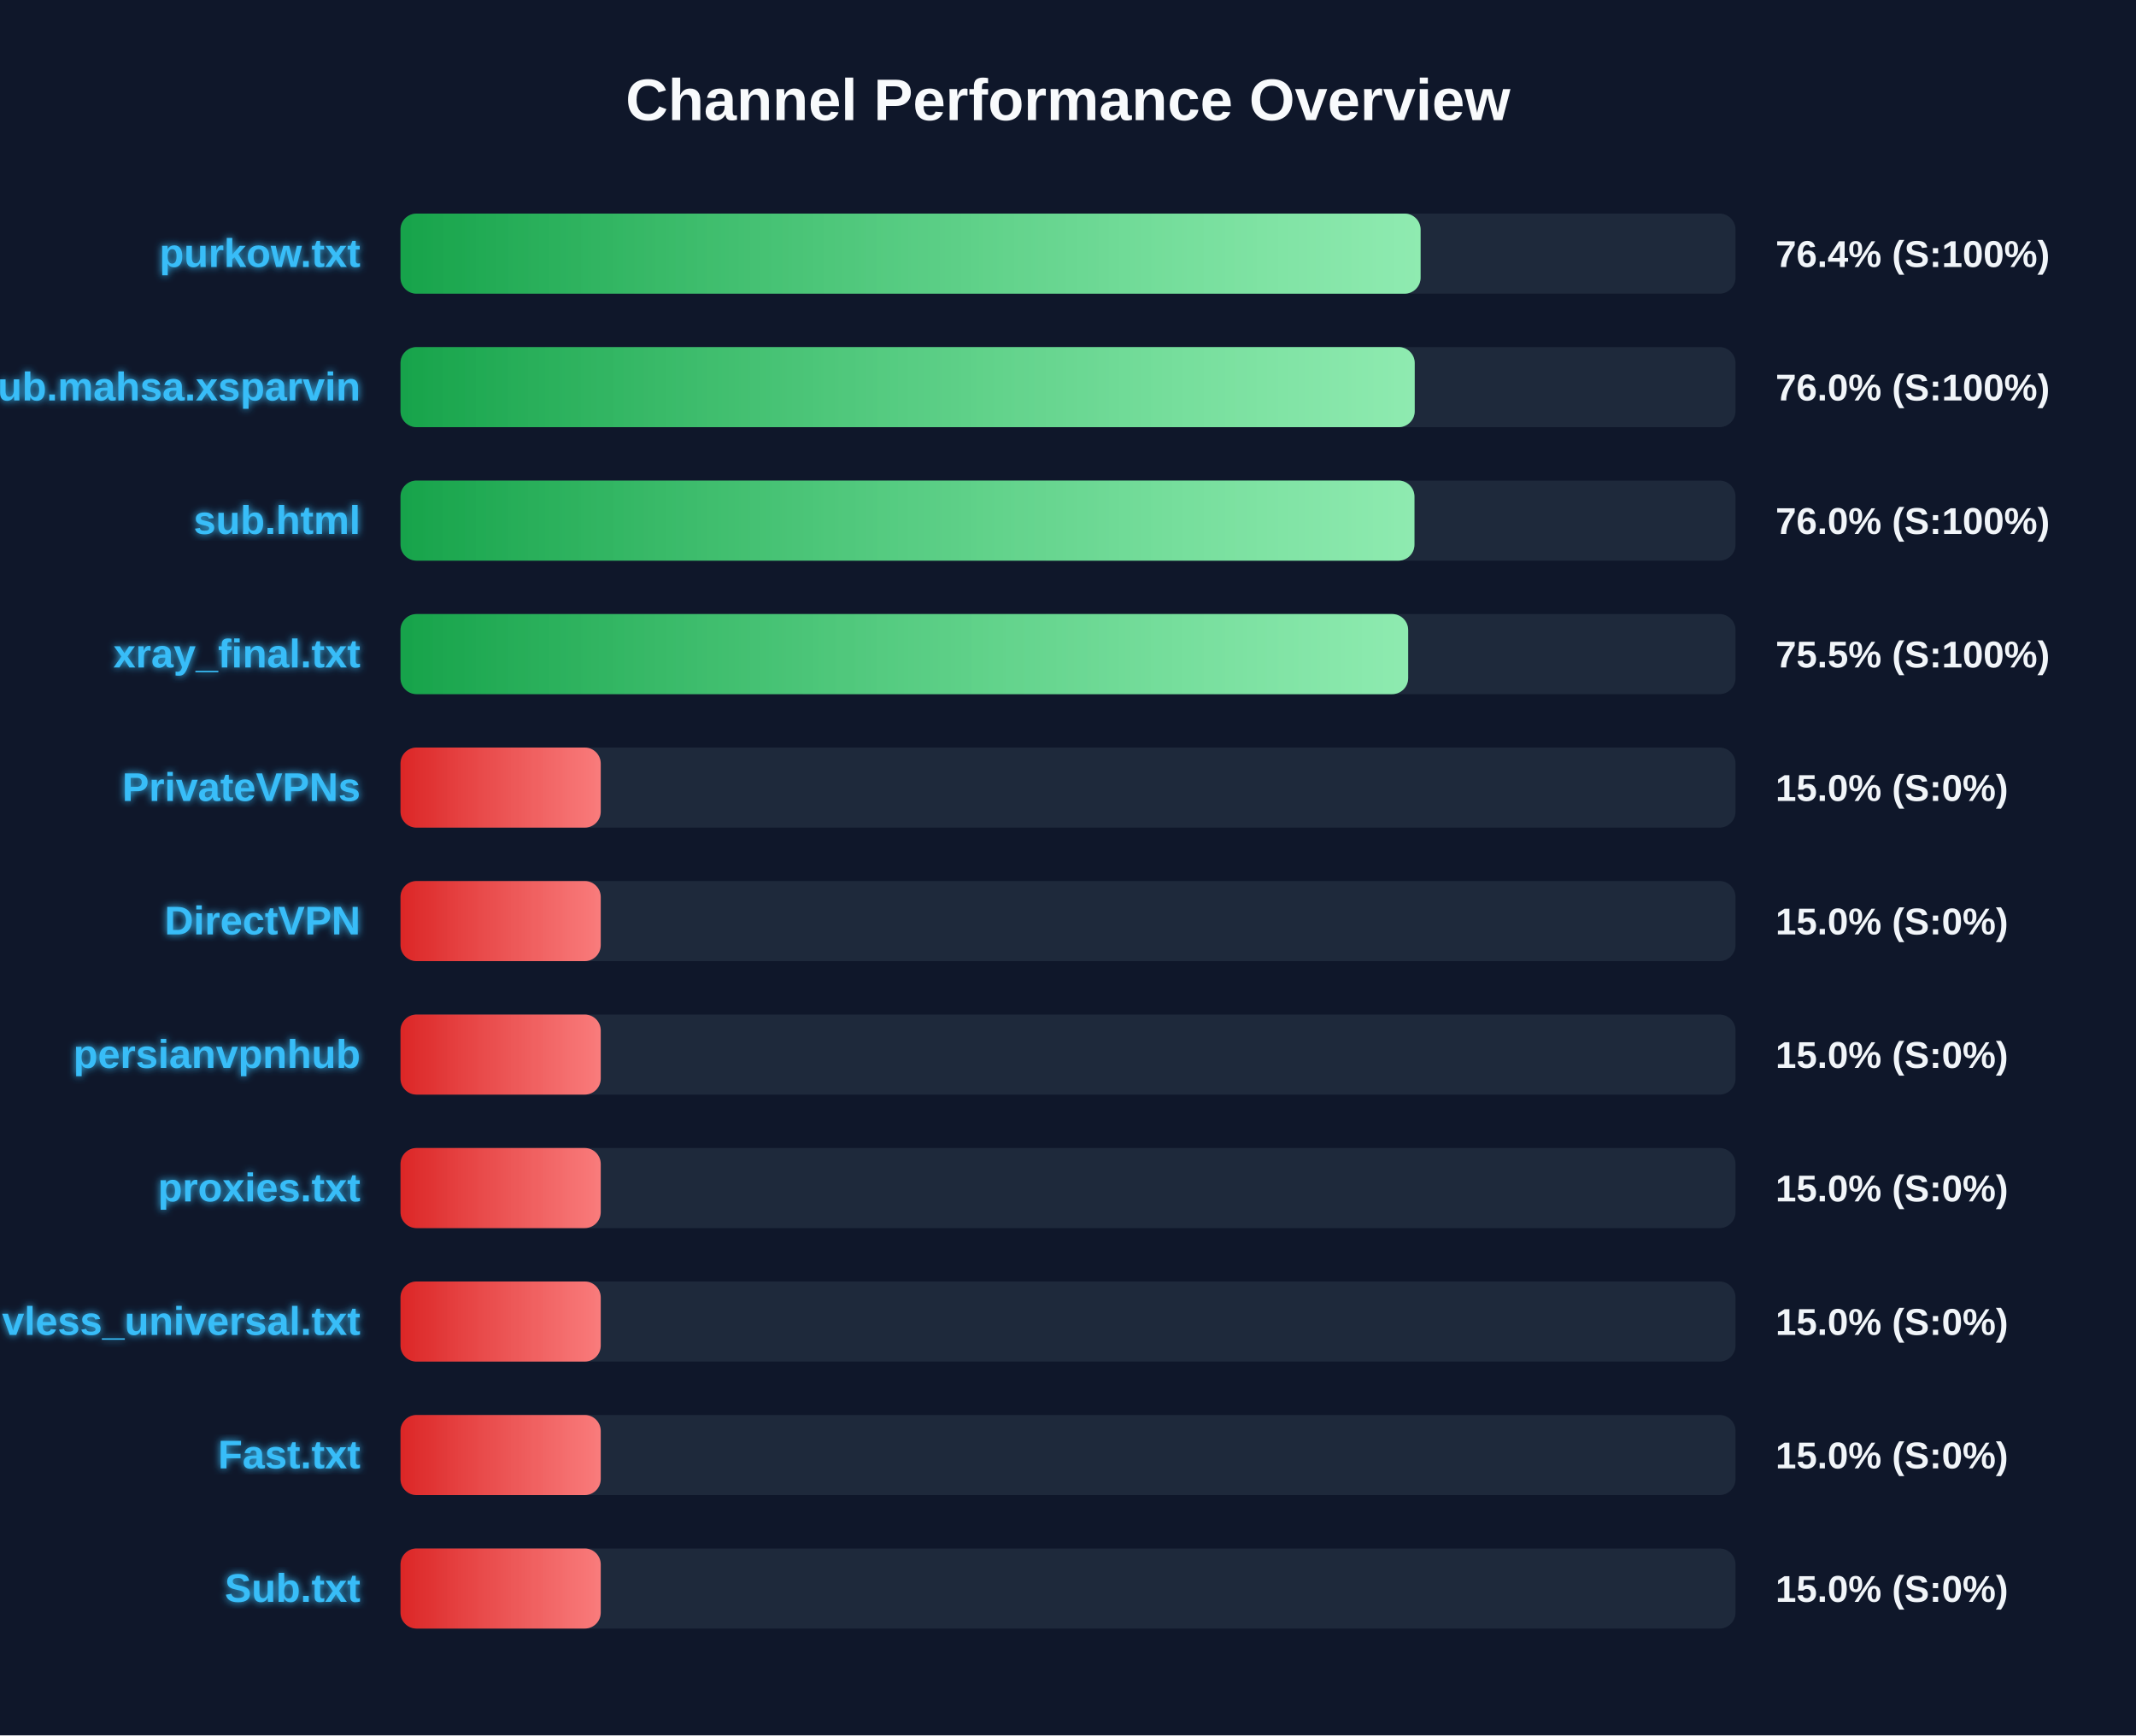
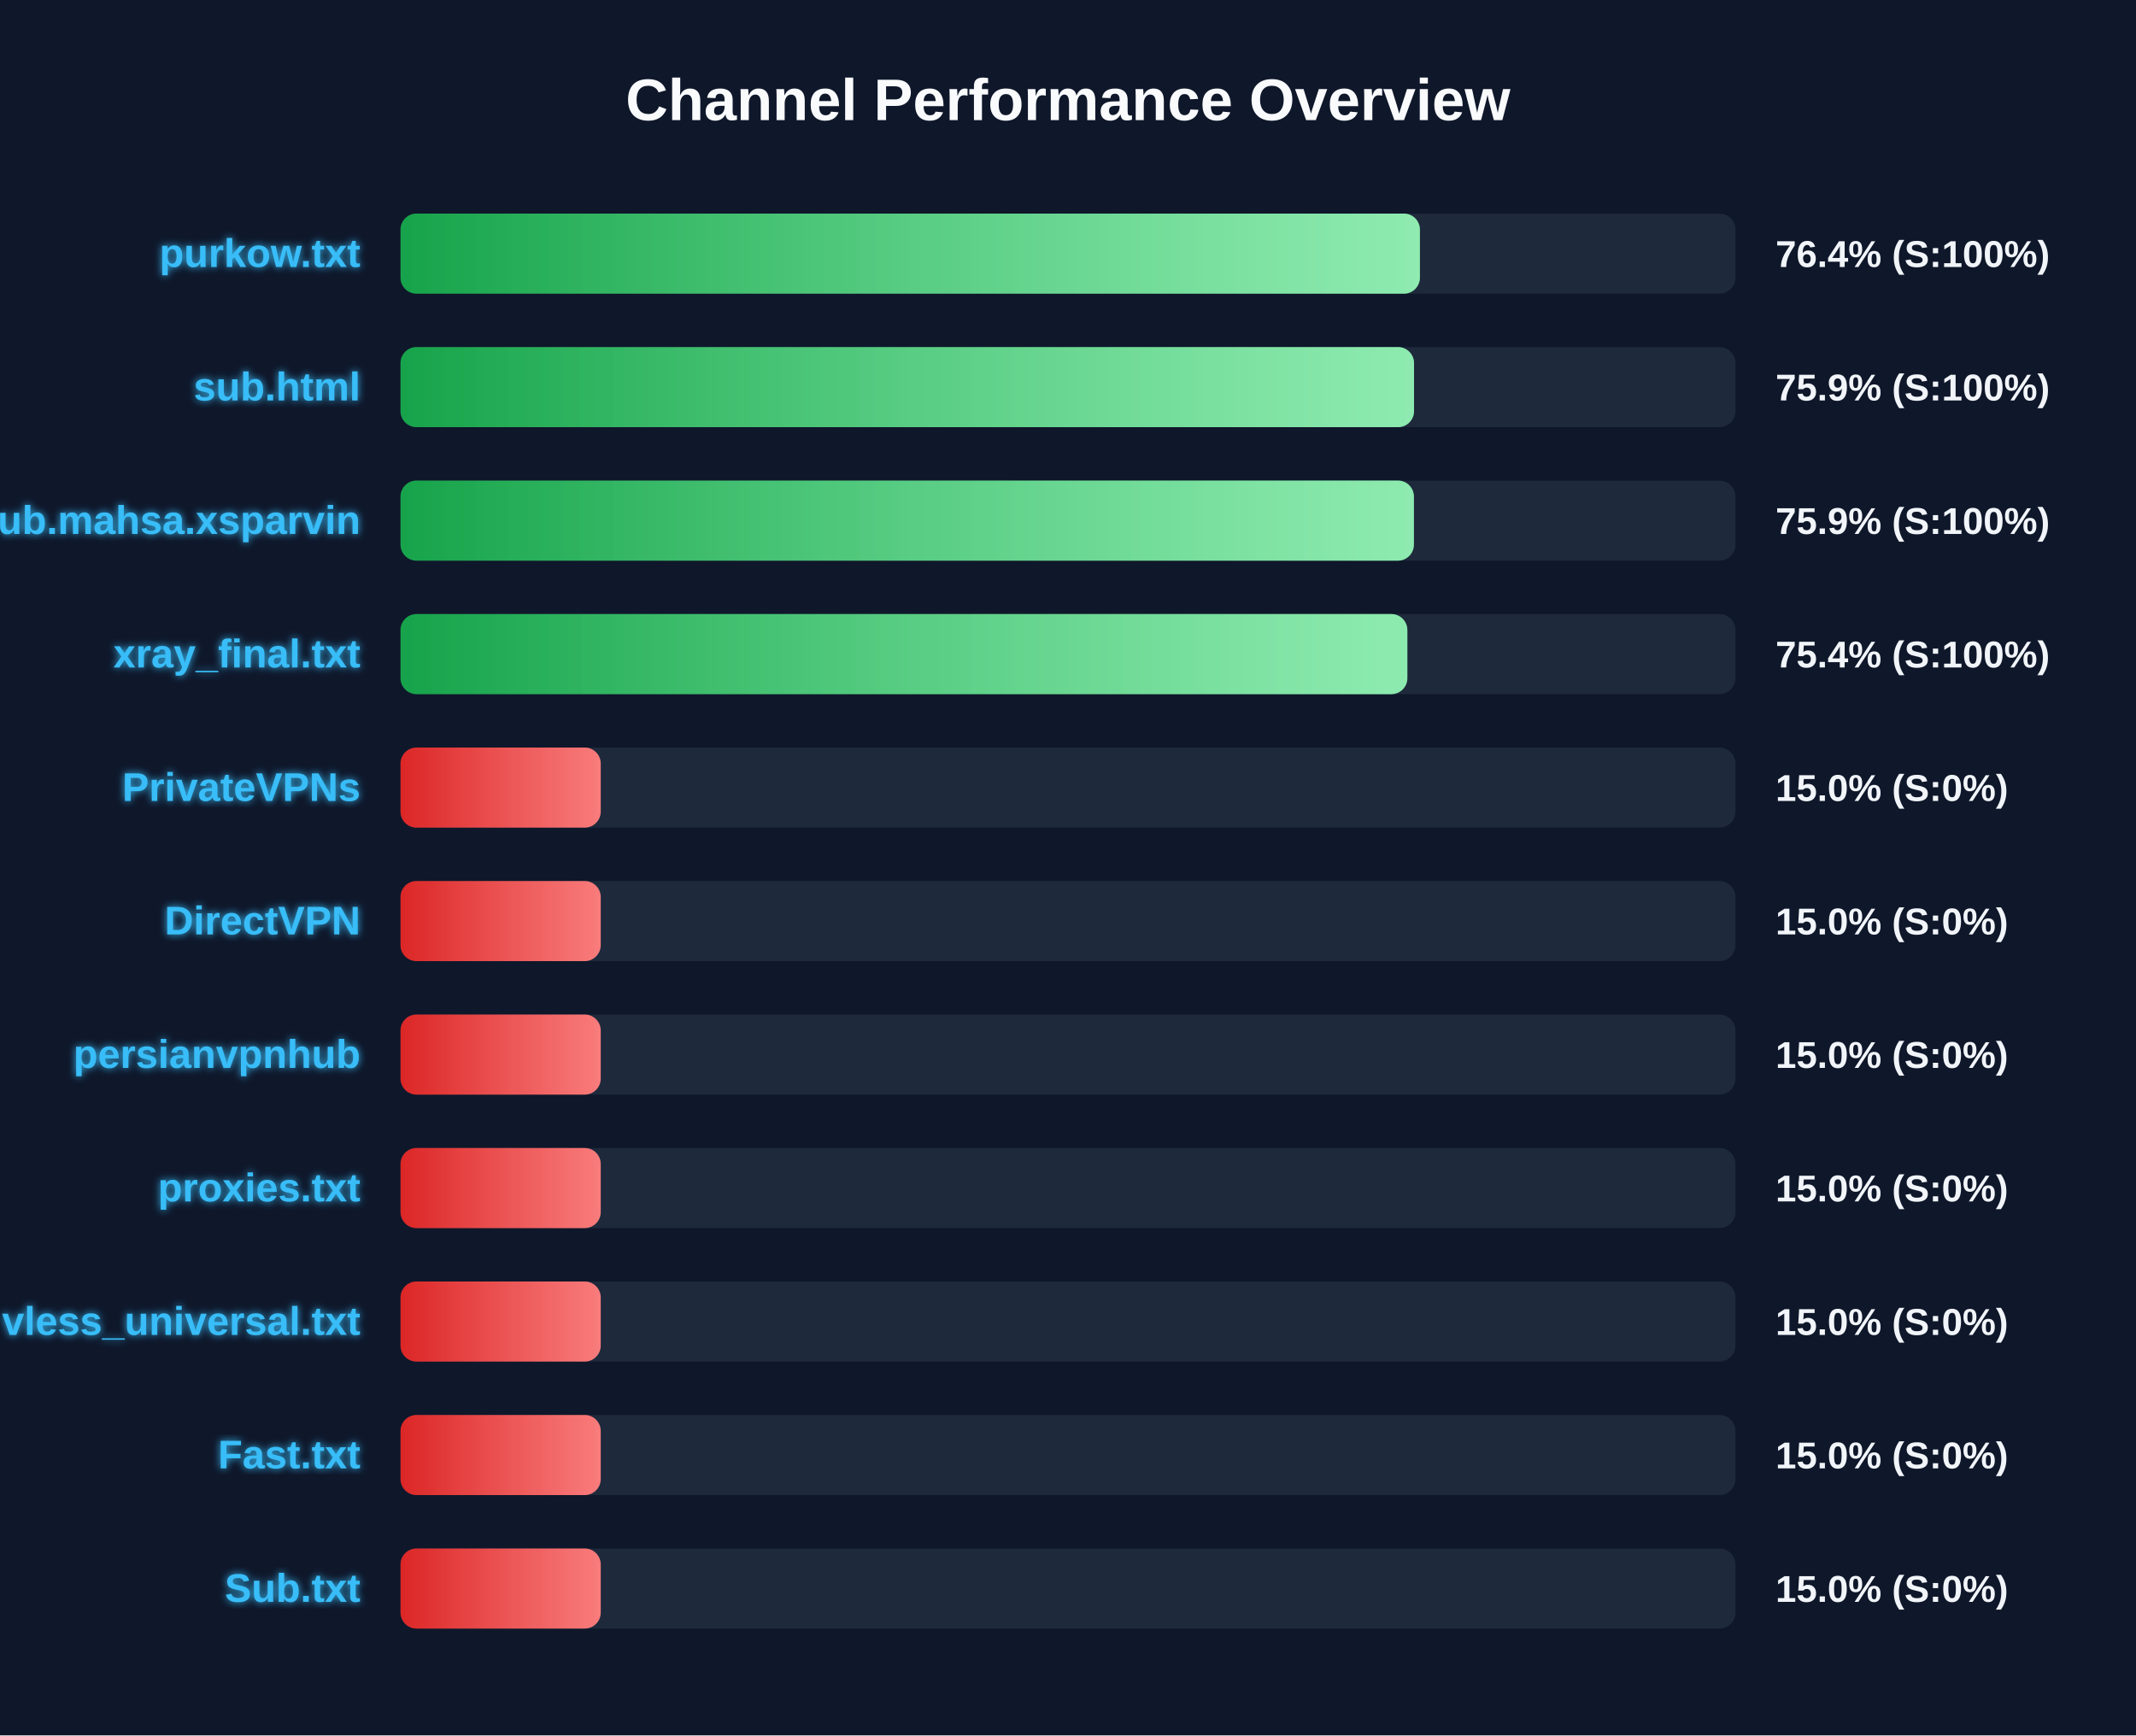
<svg xmlns="http://www.w3.org/2000/svg" width="800" height="650" version="1.1">
  <defs>
    <linearGradient id="grad-green" x1="0%" y1="0%" x2="100%" y2="0%">
      <stop offset="0%" stop-color="#16a34a" />
      <stop offset="100%" stop-color="#4ade80" />
    </linearGradient>
    <linearGradient id="grad-yellow" x1="0%" y1="0%" x2="100%" y2="0%">
      <stop offset="0%" stop-color="#ca8a04" />
      <stop offset="100%" stop-color="#fde047" />
    </linearGradient>
    <linearGradient id="grad-red" x1="0%" y1="0%" x2="100%" y2="0%">
      <stop offset="0%" stop-color="#dc2626" />
      <stop offset="100%" stop-color="#f87171" />
    </linearGradient>
    <linearGradient id="shimmer" x1="0%" y1="0%" x2="100%" y2="0%">
      <stop offset="0%" stop-color="rgba(255,255,255,0)" />
      <stop offset="50%" stop-color="rgba(255,255,255,0.4)" />
      <stop offset="100%" stop-color="rgba(255,255,255,0)" />
    </linearGradient>
    <filter id="glow" x="-20%" y="-20%" width="140%" height="140%">
      <feGaussianBlur stdDeviation="1.5" result="blur" />
      <feComposite in="SourceGraphic" in2="blur" operator="over" />
    </filter>
  </defs>
  <style>
        .bg-rect { fill: #0f172a; }
        .title { font: bold 22px 'Segoe UI', Arial, sans-serif; fill: #f8fafc; }
        .row { font: bold 15px 'Segoe UI', Arial, sans-serif; fill: #38bdf8; filter: url(#glow); }
        .score { font: bold 14px 'Segoe UI', Arial, sans-serif; fill: #f1f5f9; }
        @keyframes shimmer-anim {
            0% { transform: translateX(-100%); }
            100% { transform: translateX(200%); }
        }
        .shimmer-rect {
            animation: shimmer-anim 2.5s infinite linear;
        }
    </style>
  <rect width="100%" height="100%" class="bg-rect" />
  <text x="400" y="45" text-anchor="middle" class="title">Channel Performance Overview</text>
  <rect x="150" y="80" width="500" height="30" fill="#1e293b" rx="6" />
  <clipPath id="clip-0">
-     <rect x="150" y="80" width="382.05" height="30" rx="6" />
+     <rect x="150" y="80" width="381.8" height="30" rx="6" />
  </clipPath>
-   <rect x="150" y="80" width="382.05" height="30" fill="url(#grad-green)" rx="6" />
+   <rect x="150" y="80" width="381.8" height="30" fill="url(#grad-green)" rx="6" />
  <g clip-path="url(#clip-0)">
    <rect x="150" y="80" width="100%" height="30" fill="url(#shimmer)" class="shimmer-rect" />
  </g>
  <text x="135" y="100" text-anchor="end" class="row">purkow.txt</text>
  <text x="665" y="100" text-anchor="start" class="score">76.4% (S:100%)</text>
  <rect x="150" y="130" width="500" height="30" fill="#1e293b" rx="6" />
  <clipPath id="clip-1">
-     <rect x="150" y="130" width="379.85" height="30" rx="6" />
+     <rect x="150" y="130" width="379.6" height="30" rx="6" />
  </clipPath>
-   <rect x="150" y="130" width="379.85" height="30" fill="url(#grad-green)" rx="6" />
+   <rect x="150" y="130" width="379.6" height="30" fill="url(#grad-green)" rx="6" />
  <g clip-path="url(#clip-1)">
    <rect x="150" y="130" width="100%" height="30" fill="url(#shimmer)" class="shimmer-rect" />
  </g>
-   <text x="135" y="150" text-anchor="end" class="row">Sub.mahsa.xsparvin</text>
-   <text x="665" y="150" text-anchor="start" class="score">76.0% (S:100%)</text>
+   <text x="135" y="150" text-anchor="end" class="row">sub.html</text>
+   <text x="665" y="150" text-anchor="start" class="score">75.9% (S:100%)</text>
  <rect x="150" y="180" width="500" height="30" fill="#1e293b" rx="6" />
  <clipPath id="clip-2">
-     <rect x="150" y="180" width="379.75" height="30" rx="6" />
+     <rect x="150" y="180" width="379.55" height="30" rx="6" />
  </clipPath>
-   <rect x="150" y="180" width="379.75" height="30" fill="url(#grad-green)" rx="6" />
+   <rect x="150" y="180" width="379.55" height="30" fill="url(#grad-green)" rx="6" />
  <g clip-path="url(#clip-2)">
    <rect x="150" y="180" width="100%" height="30" fill="url(#shimmer)" class="shimmer-rect" />
  </g>
-   <text x="135" y="200" text-anchor="end" class="row">sub.html</text>
-   <text x="665" y="200" text-anchor="start" class="score">76.0% (S:100%)</text>
+   <text x="135" y="200" text-anchor="end" class="row">Sub.mahsa.xsparvin</text>
+   <text x="665" y="200" text-anchor="start" class="score">75.9% (S:100%)</text>
  <rect x="150" y="230" width="500" height="30" fill="#1e293b" rx="6" />
  <clipPath id="clip-3">
-     <rect x="150" y="230" width="377.4" height="30" rx="6" />
+     <rect x="150" y="230" width="377.1" height="30" rx="6" />
  </clipPath>
-   <rect x="150" y="230" width="377.4" height="30" fill="url(#grad-green)" rx="6" />
+   <rect x="150" y="230" width="377.1" height="30" fill="url(#grad-green)" rx="6" />
  <g clip-path="url(#clip-3)">
    <rect x="150" y="230" width="100%" height="30" fill="url(#shimmer)" class="shimmer-rect" />
  </g>
  <text x="135" y="250" text-anchor="end" class="row">xray_final.txt</text>
-   <text x="665" y="250" text-anchor="start" class="score">75.5% (S:100%)</text>
+   <text x="665" y="250" text-anchor="start" class="score">75.4% (S:100%)</text>
  <rect x="150" y="280" width="500" height="30" fill="#1e293b" rx="6" />
  <clipPath id="clip-4">
    <rect x="150" y="280" width="75.0" height="30" rx="6" />
  </clipPath>
  <rect x="150" y="280" width="75.0" height="30" fill="url(#grad-red)" rx="6" />
  <g clip-path="url(#clip-4)">
    <rect x="150" y="280" width="100%" height="30" fill="url(#shimmer)" class="shimmer-rect" />
  </g>
  <text x="135" y="300" text-anchor="end" class="row">PrivateVPNs</text>
  <text x="665" y="300" text-anchor="start" class="score">15.0% (S:0%)</text>
  <rect x="150" y="330" width="500" height="30" fill="#1e293b" rx="6" />
  <clipPath id="clip-5">
    <rect x="150" y="330" width="75.0" height="30" rx="6" />
  </clipPath>
  <rect x="150" y="330" width="75.0" height="30" fill="url(#grad-red)" rx="6" />
  <g clip-path="url(#clip-5)">
    <rect x="150" y="330" width="100%" height="30" fill="url(#shimmer)" class="shimmer-rect" />
  </g>
  <text x="135" y="350" text-anchor="end" class="row">DirectVPN</text>
  <text x="665" y="350" text-anchor="start" class="score">15.0% (S:0%)</text>
  <rect x="150" y="380" width="500" height="30" fill="#1e293b" rx="6" />
  <clipPath id="clip-6">
    <rect x="150" y="380" width="75.0" height="30" rx="6" />
  </clipPath>
  <rect x="150" y="380" width="75.0" height="30" fill="url(#grad-red)" rx="6" />
  <g clip-path="url(#clip-6)">
    <rect x="150" y="380" width="100%" height="30" fill="url(#shimmer)" class="shimmer-rect" />
  </g>
  <text x="135" y="400" text-anchor="end" class="row">persianvpnhub</text>
  <text x="665" y="400" text-anchor="start" class="score">15.0% (S:0%)</text>
  <rect x="150" y="430" width="500" height="30" fill="#1e293b" rx="6" />
  <clipPath id="clip-7">
    <rect x="150" y="430" width="75.0" height="30" rx="6" />
  </clipPath>
  <rect x="150" y="430" width="75.0" height="30" fill="url(#grad-red)" rx="6" />
  <g clip-path="url(#clip-7)">
    <rect x="150" y="430" width="100%" height="30" fill="url(#shimmer)" class="shimmer-rect" />
  </g>
  <text x="135" y="450" text-anchor="end" class="row">proxies.txt</text>
  <text x="665" y="450" text-anchor="start" class="score">15.0% (S:0%)</text>
  <rect x="150" y="480" width="500" height="30" fill="#1e293b" rx="6" />
  <clipPath id="clip-8">
    <rect x="150" y="480" width="75.0" height="30" rx="6" />
  </clipPath>
  <rect x="150" y="480" width="75.0" height="30" fill="url(#grad-red)" rx="6" />
  <g clip-path="url(#clip-8)">
    <rect x="150" y="480" width="100%" height="30" fill="url(#shimmer)" class="shimmer-rect" />
  </g>
  <text x="135" y="500" text-anchor="end" class="row">vless_universal.txt</text>
  <text x="665" y="500" text-anchor="start" class="score">15.0% (S:0%)</text>
  <rect x="150" y="530" width="500" height="30" fill="#1e293b" rx="6" />
  <clipPath id="clip-9">
    <rect x="150" y="530" width="75.0" height="30" rx="6" />
  </clipPath>
  <rect x="150" y="530" width="75.0" height="30" fill="url(#grad-red)" rx="6" />
  <g clip-path="url(#clip-9)">
    <rect x="150" y="530" width="100%" height="30" fill="url(#shimmer)" class="shimmer-rect" />
  </g>
  <text x="135" y="550" text-anchor="end" class="row">Fast.txt</text>
  <text x="665" y="550" text-anchor="start" class="score">15.0% (S:0%)</text>
  <rect x="150" y="580" width="500" height="30" fill="#1e293b" rx="6" />
  <clipPath id="clip-10">
    <rect x="150" y="580" width="75.0" height="30" rx="6" />
  </clipPath>
  <rect x="150" y="580" width="75.0" height="30" fill="url(#grad-red)" rx="6" />
  <g clip-path="url(#clip-10)">
    <rect x="150" y="580" width="100%" height="30" fill="url(#shimmer)" class="shimmer-rect" />
  </g>
  <text x="135" y="600" text-anchor="end" class="row">Sub.txt</text>
  <text x="665" y="600" text-anchor="start" class="score">15.0% (S:0%)</text>
</svg>
